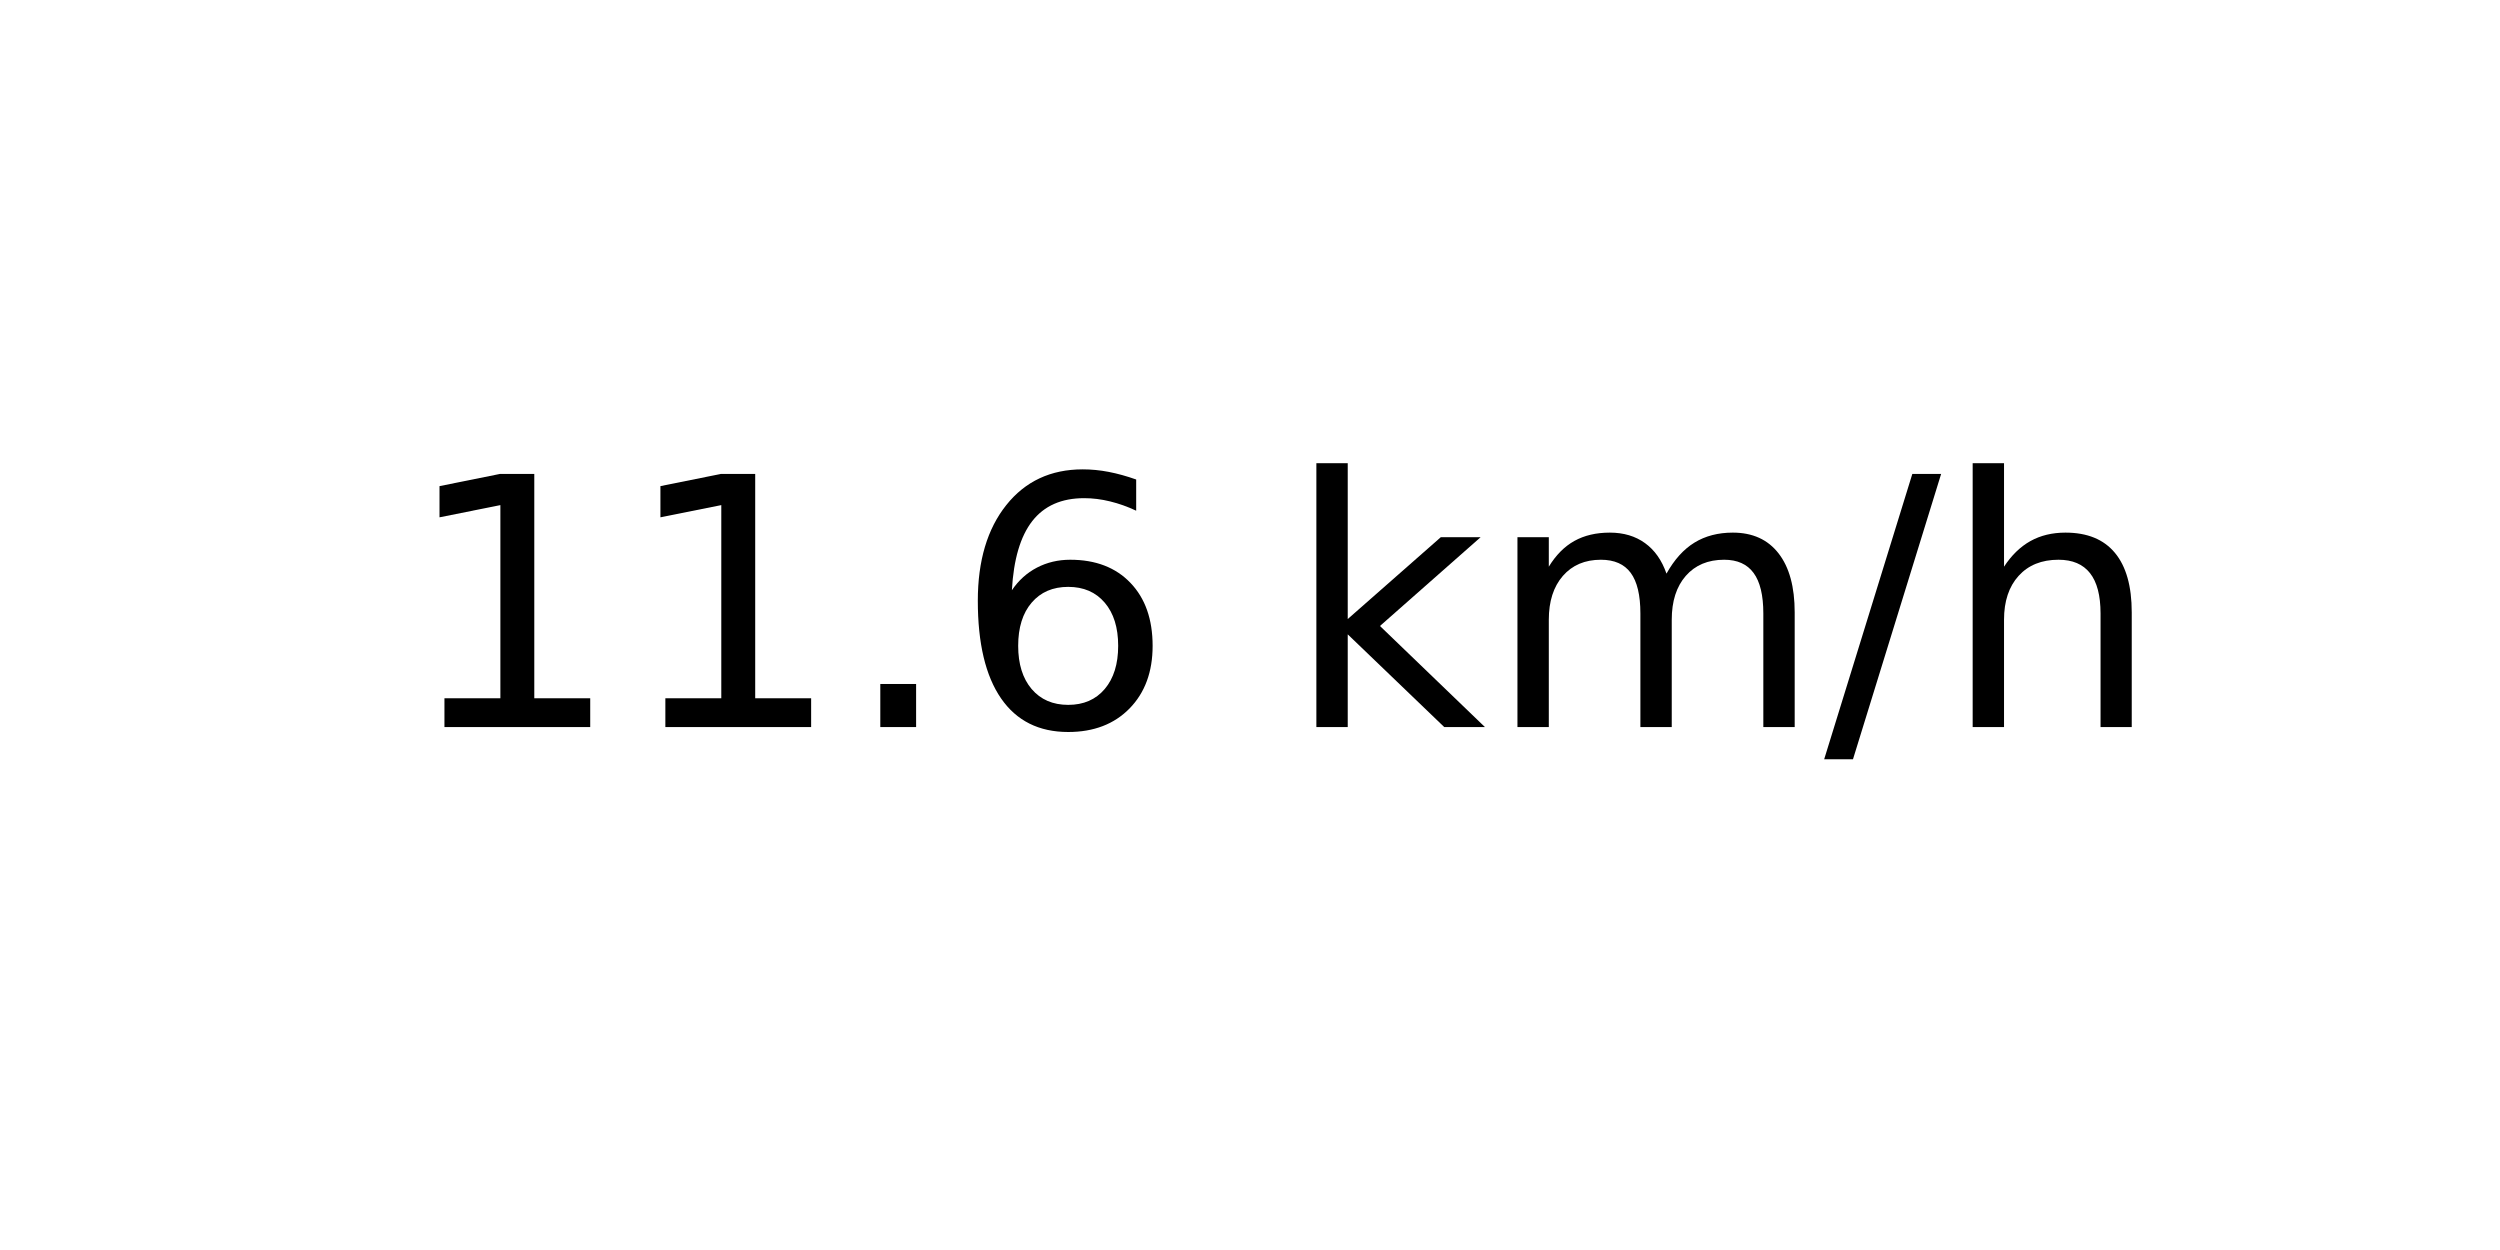
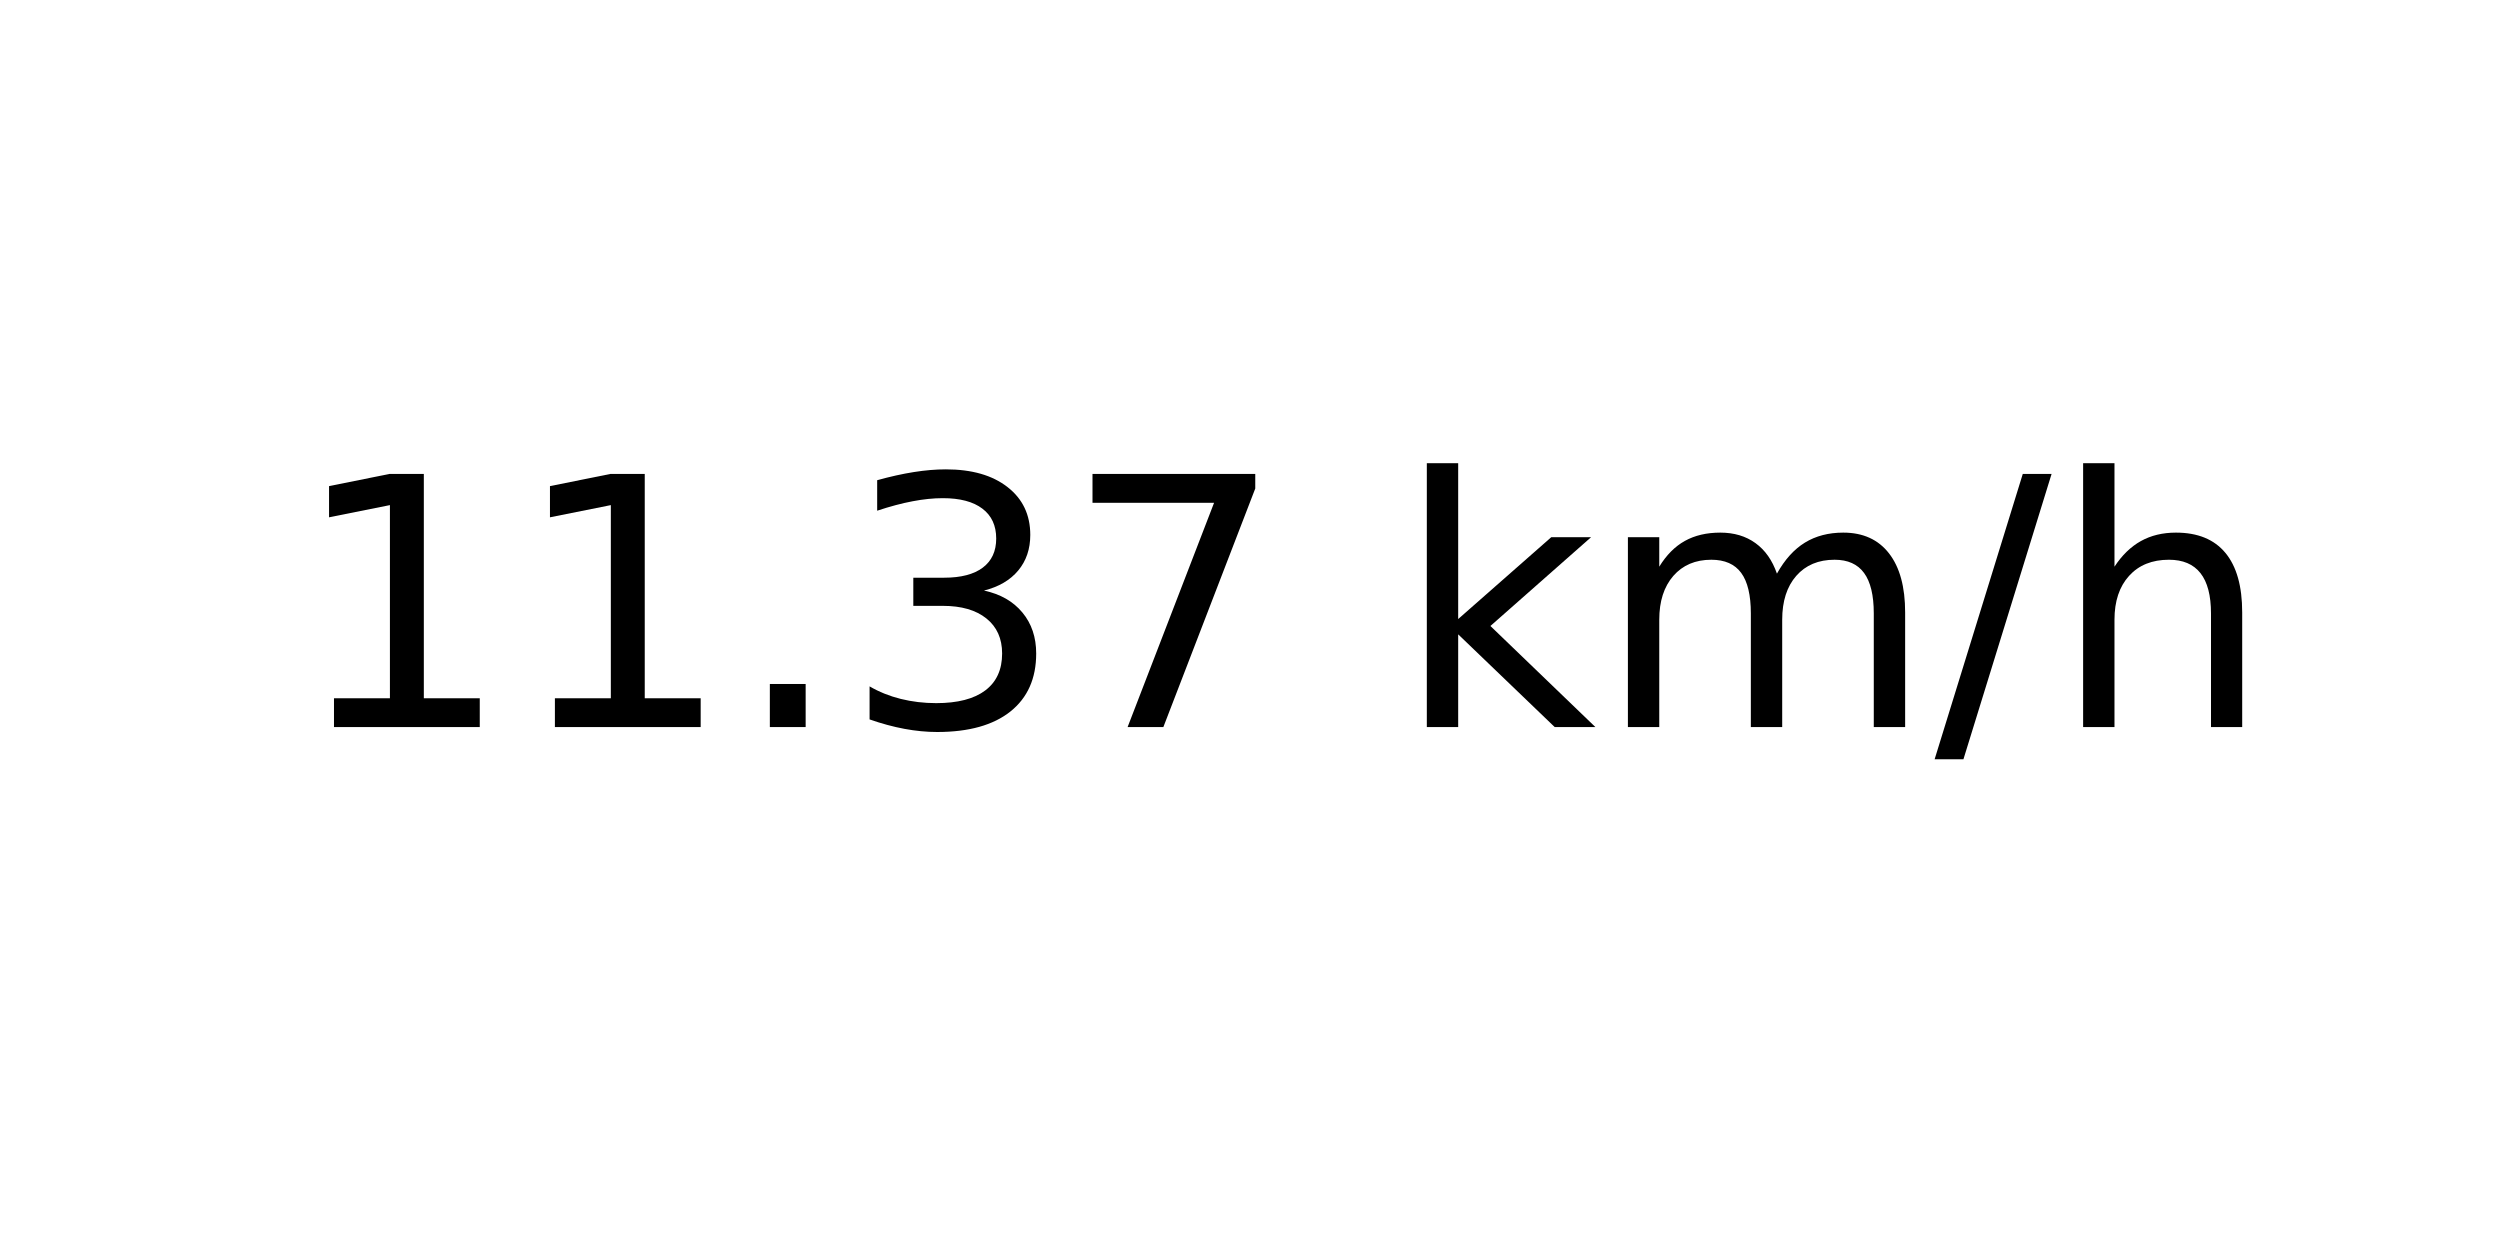
<svg xmlns="http://www.w3.org/2000/svg" xmlns:xlink="http://www.w3.org/1999/xlink" width="72pt" height="36pt" viewBox="0 0 72 36" version="1.1">
  <defs>
    <style type="text/css">*{stroke-linejoin: round; stroke-linecap: butt}</style>
  </defs>
  <g id="figure_1">
    <g id="axes_1">
      <g id="text_1">
-         <g transform="translate(11.55937 20.93937) scale(0.1 -0.1)">
+         <g transform="translate(8.378125 20.93937) scale(0.1 -0.1)">
          <defs>
            <path id="DejaVuSans-31" d="M 794 531  L 1825 531  L 1825 4091  L 703 3866  L 703 4441  L 1819 4666  L 2450 4666  L 2450 531  L 3481 531  L 3481 0  L 794 0  L 794 531  z " transform="scale(0.015625)" />
            <path id="DejaVuSans-2e" d="M 684 794  L 1344 794  L 1344 0  L 684 0  L 684 794  z " transform="scale(0.015625)" />
-             <path id="DejaVuSans-36" d="M 2113 2584  Q 1688 2584 1439 2293  Q 1191 2003 1191 1497  Q 1191 994 1439 701  Q 1688 409 2113 409  Q 2538 409 2786 701  Q 3034 994 3034 1497  Q 3034 2003 2786 2293  Q 2538 2584 2113 2584  z M 3366 4563  L 3366 3988  Q 3128 4100 2886 4159  Q 2644 4219 2406 4219  Q 1781 4219 1451 3797  Q 1122 3375 1075 2522  Q 1259 2794 1537 2939  Q 1816 3084 2150 3084  Q 2853 3084 3261 2657  Q 3669 2231 3669 1497  Q 3669 778 3244 343  Q 2819 -91 2113 -91  Q 1303 -91 875 529  Q 447 1150 447 2328  Q 447 3434 972 4092  Q 1497 4750 2381 4750  Q 2619 4750 2861 4703  Q 3103 4656 3366 4563  z " transform="scale(0.015625)" />
+             <path id="DejaVuSans-33" d="M 2597 2516  Q 3050 2419 3304 2112  Q 3559 1806 3559 1356  Q 3559 666 3084 287  Q 2609 -91 1734 -91  Q 1441 -91 1130 -33  Q 819 25 488 141  L 488 750  Q 750 597 1062 519  Q 1375 441 1716 441  Q 2309 441 2620 675  Q 2931 909 2931 1356  Q 2931 1769 2642 2001  Q 2353 2234 1838 2234  L 1294 2234  L 1294 2753  L 1863 2753  Q 2328 2753 2575 2939  Q 2822 3125 2822 3475  Q 2822 3834 2567 4026  Q 2313 4219 1838 4219  Q 1578 4219 1281 4162  Q 984 4106 628 3988  L 628 4550  Q 988 4650 1302 4700  Q 1616 4750 1894 4750  Q 2613 4750 3031 4423  Q 3450 4097 3450 3541  Q 3450 3153 3228 2886  Q 3006 2619 2597 2516  z " transform="scale(0.015625)" />
+             <path id="DejaVuSans-37" d="M 525 4666  L 3525 4666  L 3525 4397  L 1831 0  L 1172 0  L 2766 4134  L 525 4134  L 525 4666  z " transform="scale(0.015625)" />
            <path id="DejaVuSans-20" transform="scale(0.015625)" />
            <path id="DejaVuSans-6b" d="M 581 4863  L 1159 4863  L 1159 1991  L 2875 3500  L 3609 3500  L 1753 1863  L 3688 0  L 2938 0  L 1159 1709  L 1159 0  L 581 0  L 581 4863  z " transform="scale(0.015625)" />
            <path id="DejaVuSans-6d" d="M 3328 2828  Q 3544 3216 3844 3400  Q 4144 3584 4550 3584  Q 5097 3584 5394 3201  Q 5691 2819 5691 2113  L 5691 0  L 5113 0  L 5113 2094  Q 5113 2597 4934 2840  Q 4756 3084 4391 3084  Q 3944 3084 3684 2787  Q 3425 2491 3425 1978  L 3425 0  L 2847 0  L 2847 2094  Q 2847 2600 2669 2842  Q 2491 3084 2119 3084  Q 1678 3084 1418 2786  Q 1159 2488 1159 1978  L 1159 0  L 581 0  L 581 3500  L 1159 3500  L 1159 2956  Q 1356 3278 1631 3431  Q 1906 3584 2284 3584  Q 2666 3584 2933 3390  Q 3200 3197 3328 2828  z " transform="scale(0.015625)" />
            <path id="DejaVuSans-2f" d="M 1625 4666  L 2156 4666  L 531 -594  L 0 -594  L 1625 4666  z " transform="scale(0.015625)" />
            <path id="DejaVuSans-68" d="M 3513 2113  L 3513 0  L 2938 0  L 2938 2094  Q 2938 2591 2744 2837  Q 2550 3084 2163 3084  Q 1697 3084 1428 2787  Q 1159 2491 1159 1978  L 1159 0  L 581 0  L 581 4863  L 1159 4863  L 1159 2956  Q 1366 3272 1645 3428  Q 1925 3584 2291 3584  Q 2894 3584 3203 3211  Q 3513 2838 3513 2113  z " transform="scale(0.015625)" />
          </defs>
          <use xlink:href="#DejaVuSans-31" />
          <use xlink:href="#DejaVuSans-31" x="63.623" />
          <use xlink:href="#DejaVuSans-2e" x="127.246" />
-           <use xlink:href="#DejaVuSans-36" x="159.033" />
-           <use xlink:href="#DejaVuSans-20" x="222.656" />
-           <use xlink:href="#DejaVuSans-6b" x="254.443" />
-           <use xlink:href="#DejaVuSans-6d" x="312.354" />
-           <use xlink:href="#DejaVuSans-2f" x="409.766" />
-           <use xlink:href="#DejaVuSans-68" x="443.457" />
+           <use xlink:href="#DejaVuSans-33" x="159.033" />
+           <use xlink:href="#DejaVuSans-37" x="222.656" />
+           <use xlink:href="#DejaVuSans-20" x="286.279" />
+           <use xlink:href="#DejaVuSans-6b" x="318.066" />
+           <use xlink:href="#DejaVuSans-6d" x="375.977" />
+           <use xlink:href="#DejaVuSans-2f" x="473.389" />
+           <use xlink:href="#DejaVuSans-68" x="507.08" />
        </g>
      </g>
    </g>
  </g>
</svg>
